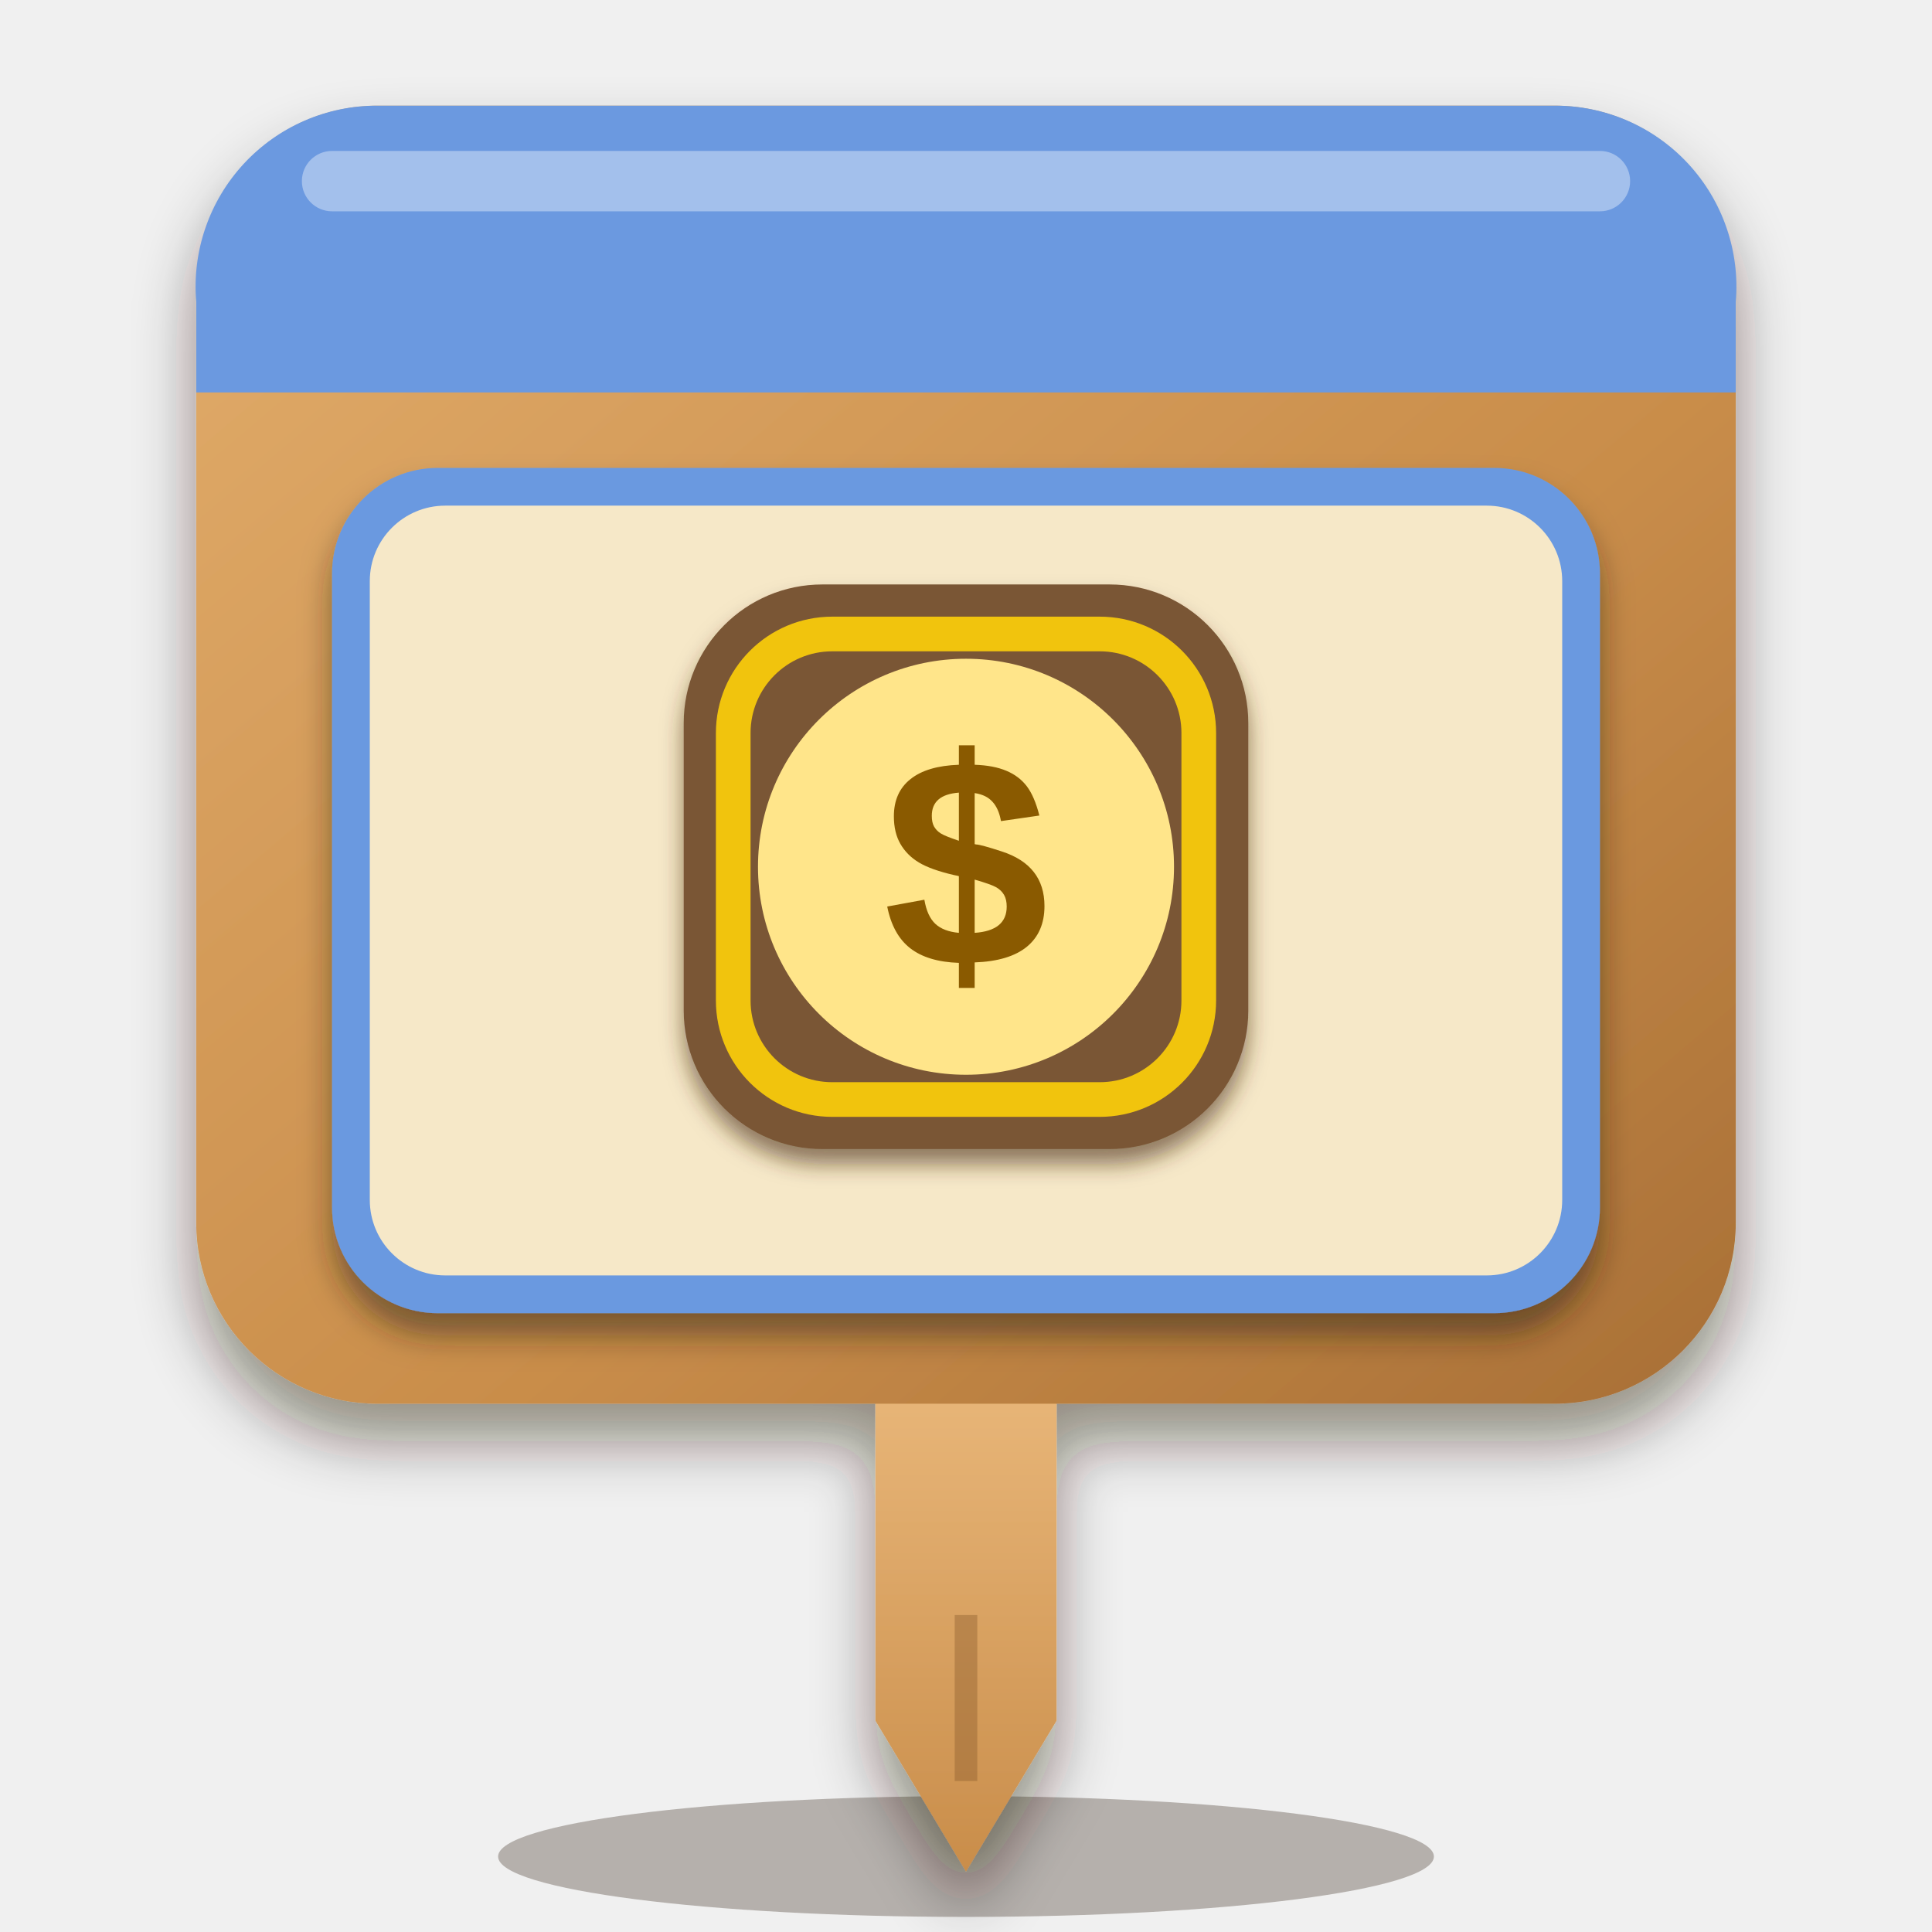
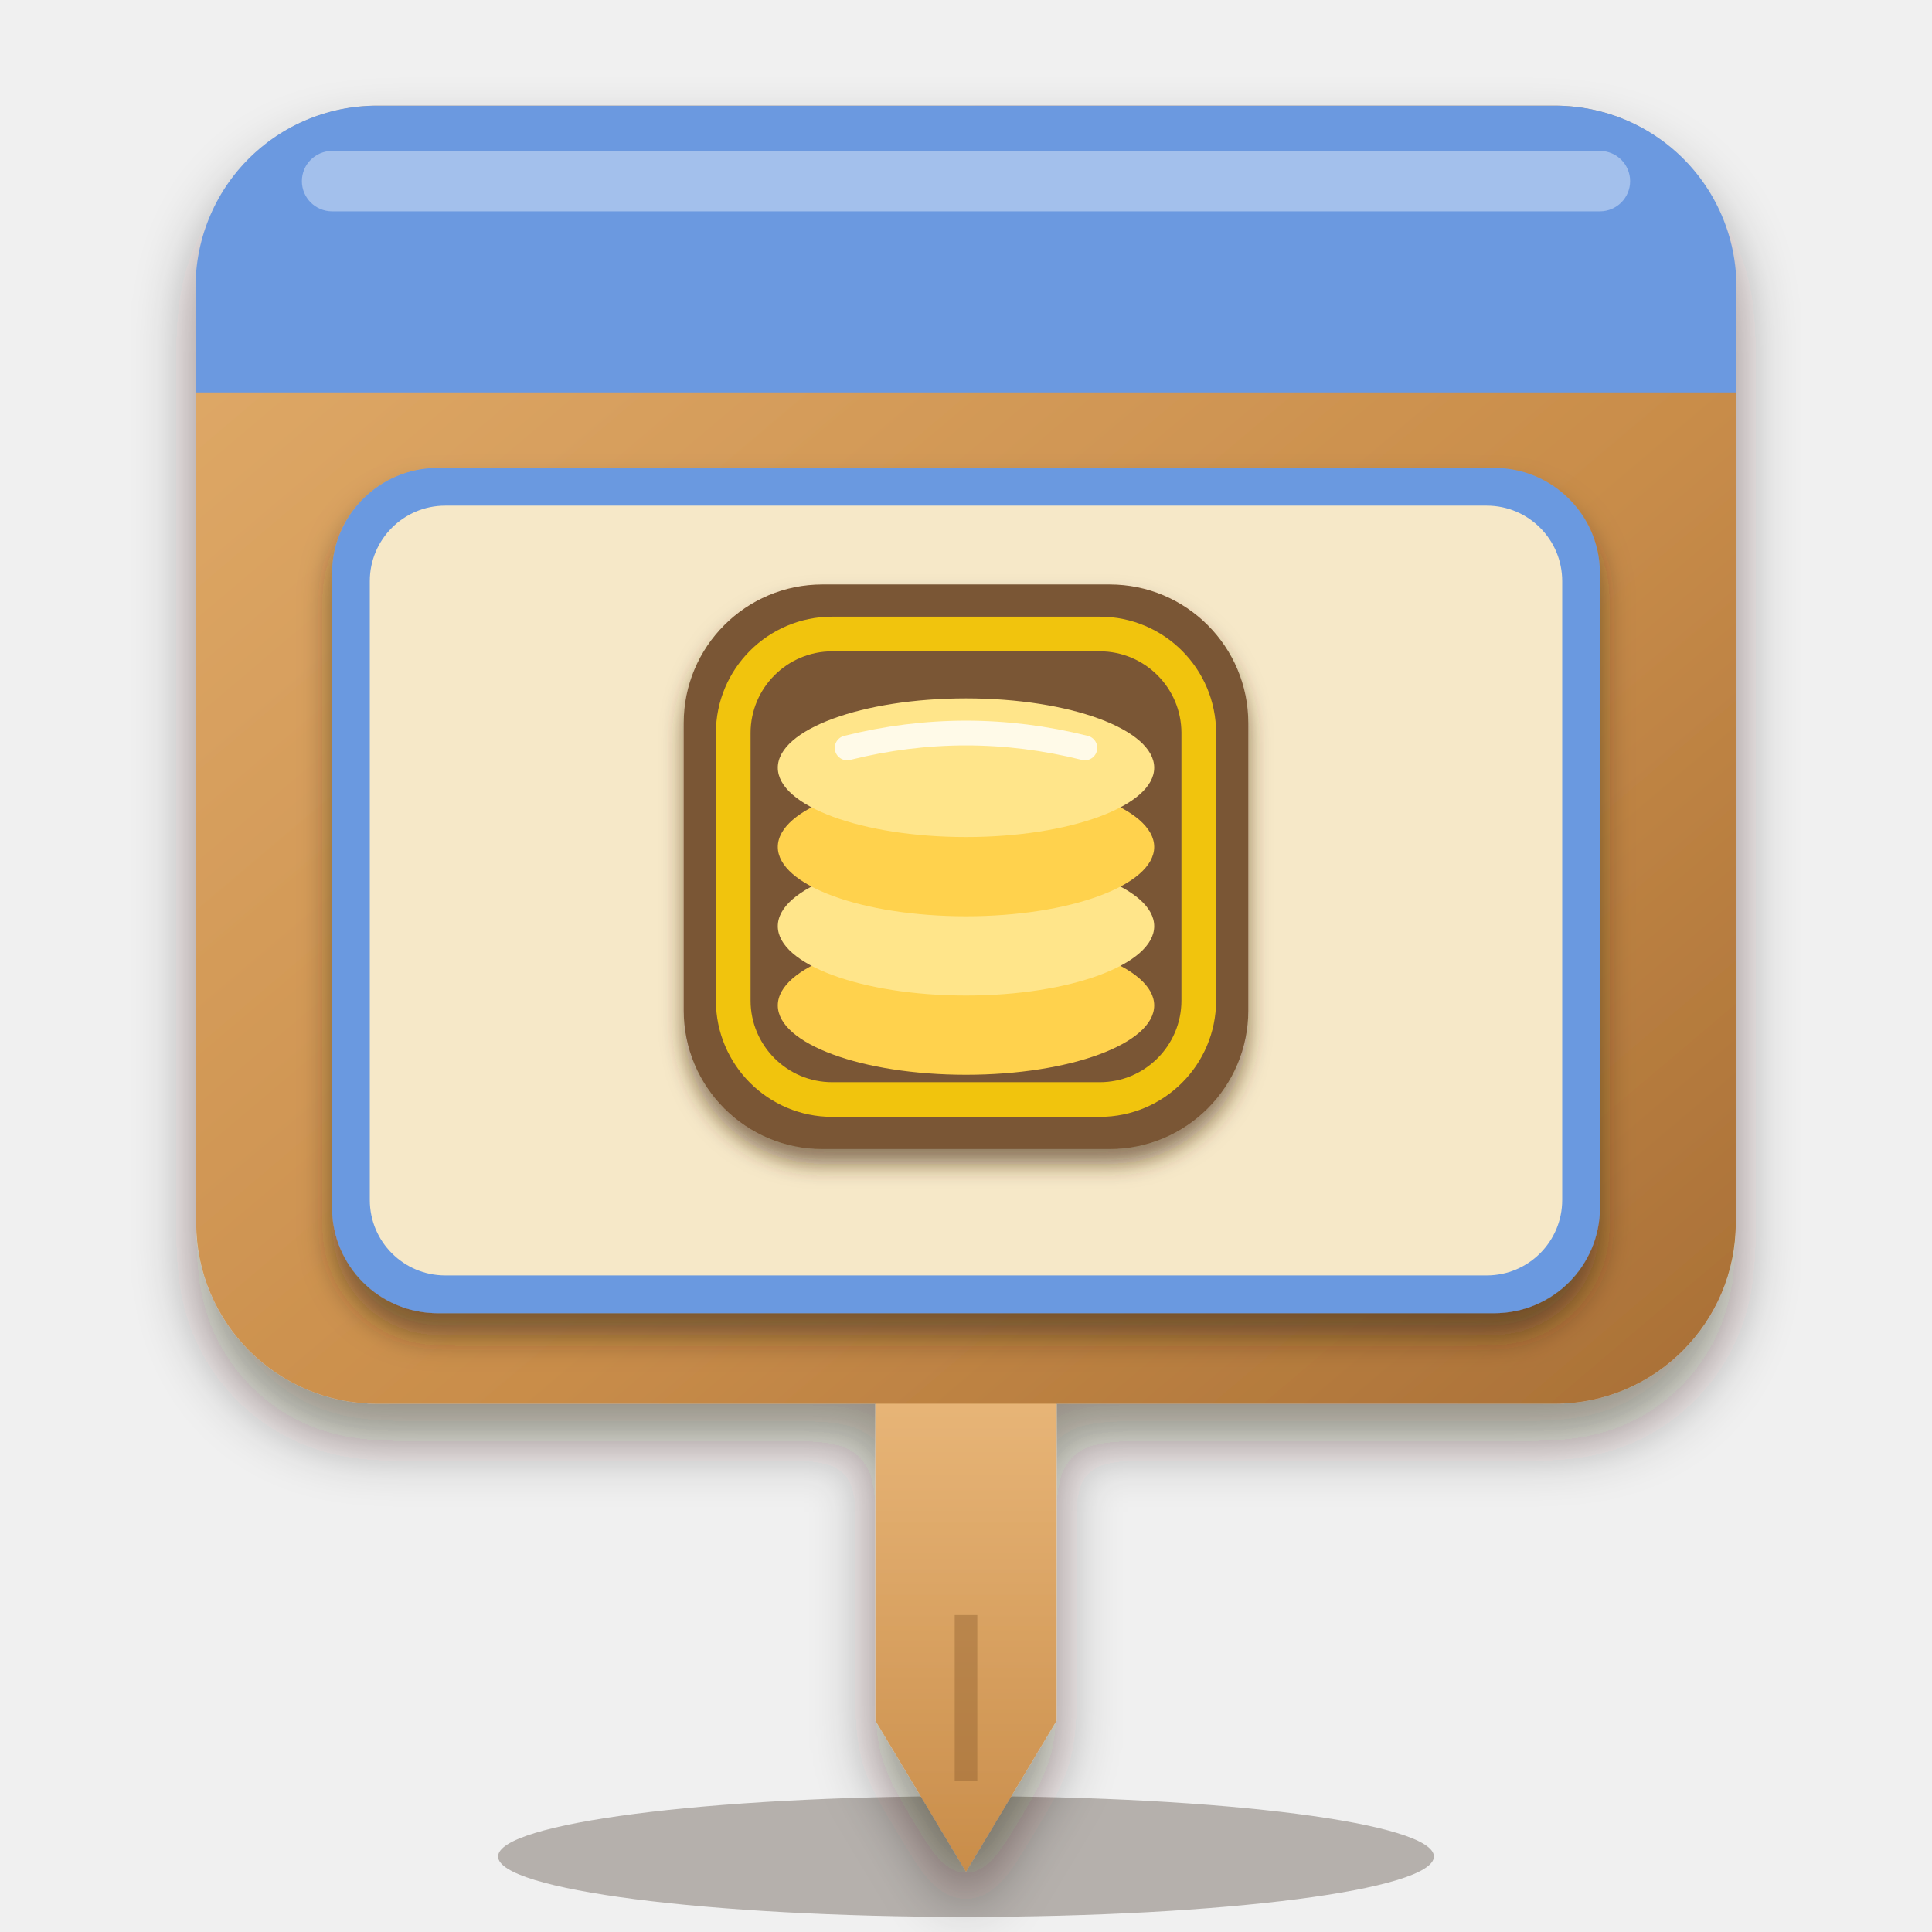
<svg xmlns="http://www.w3.org/2000/svg" viewBox="0 0 256 256" width="256" height="256">
  <defs>
    <linearGradient id="wood" x1="0" y1="0" x2="1" y2="1">
      <stop offset="0" stop-color="#e2ad6c" />
      <stop offset="0.6" stop-color="#c98d4a" />
      <stop offset="1" stop-color="#a86f36" />
    </linearGradient>
    <linearGradient id="wood2" x1="0" y1="0" x2="0" y2="1">
      <stop offset="0" stop-color="#ecbb7e" />
      <stop offset="1" stop-color="#c98d4a" />
    </linearGradient>
    <linearGradient id="steel" x1="0" y1="0" x2="1" y2="1">
      <stop offset="0" stop-color="#9aa3b0" />
      <stop offset="0.55" stop-color="#6f7886" />
      <stop offset="1" stop-color="#4f5766" />
    </linearGradient>
    <linearGradient id="leaf" x1="0" y1="1" x2="1" y2="0">
      <stop offset="0" stop-color="#4f9a3c" />
      <stop offset="1" stop-color="#8fd25a" />
    </linearGradient>
    <filter id="soft" x="-20%" y="-20%" width="140%" height="150%">
      <feDropShadow dx="0" dy="5" stdDeviation="4" flood-color="#2a1a0c" flood-opacity="0.45" />
    </filter>
    <filter id="lab" x="-20%" y="-20%" width="140%" height="150%">
      <feDropShadow dx="0" dy="3" stdDeviation="2" flood-color="#2a1a0c" flood-opacity="0.5" />
    </filter>
    <filter id="ms" x="-20%" y="-20%" width="140%" height="150%">
      <feDropShadow dx="0" dy="2" stdDeviation="1.4" flood-color="#4a2e10" flood-opacity="0.6" />
    </filter>
  </defs>
  <ellipse cx="128" cy="246" rx="62" ry="8" fill="#2a1a0c" opacity="0.3" />
  <g filter="url(#soft)">
    <path d="M116 176 H140 V228 L128 248 L116 228 Z" fill="url(#wood2)" />
    <rect x="26" y="14" width="204" height="172" rx="24" fill="url(#wood)" />
  </g>
  <path d="M128 214 V236" stroke="#8a5a2b" stroke-width="3" opacity="0.4" />
  <path d="M26 40 A24 24 0 0 1 50 14 H206 A24 24 0 0 1 230 40 V52 H26 Z" fill="#6b99e0" />
  <rect x="40" y="20" width="176" height="8" rx="4" fill="#fff" opacity="0.38" />
  <g filter="url(#lab)">
    <rect x="44" y="62" width="168" height="112" rx="14" fill="#6b99e0" />
  </g>
  <rect x="49" y="67" width="158" height="102" rx="10" fill="#f6e8c8" />
  <g filter="url(#ms)">
    <g transform="translate(75.5 69.7) scale(1.05)">
      <svg x="10" y="3" width="80" height="80" viewBox="0 0 64 64">
        <rect x="3.5" y="3.5" width="57" height="57" rx="14" fill="#7a5636" stroke="none" data-edge="none" />
        <rect x="8.5" y="8.5" width="47" height="47" rx="10" fill="none" stroke="#f1c40f" stroke-width="3.5" />
+         <g fill="#ffd24d">
+           <ellipse cx="32" cy="46" rx="19" ry="7" />
+         </g>
        <g fill="#ffe58a">
-           <circle cx="32" cy="32" r="21" />
+           <ellipse cx="32" cy="38" rx="19" ry="7" />
        </g>
-         <text x="32" y="42" font-family="Arial Black, Arial, sans-serif" font-weight="900" font-size="30" text-anchor="middle" fill="#8a5a00">$</text>
+         <g fill="#ffd24d">
+           <ellipse cx="32" cy="30" rx="19" ry="7" />
+         </g>
+         <g fill="#ffe58a">
+           <ellipse cx="32" cy="22" rx="19" ry="7" />
+         </g>
+         <path d="M20 20 Q32 17 44 20" fill="none" stroke="#fff" stroke-width="2.5" stroke-linecap="round" opacity="0.8" />
      </svg>
    </g>
  </g>
</svg>
